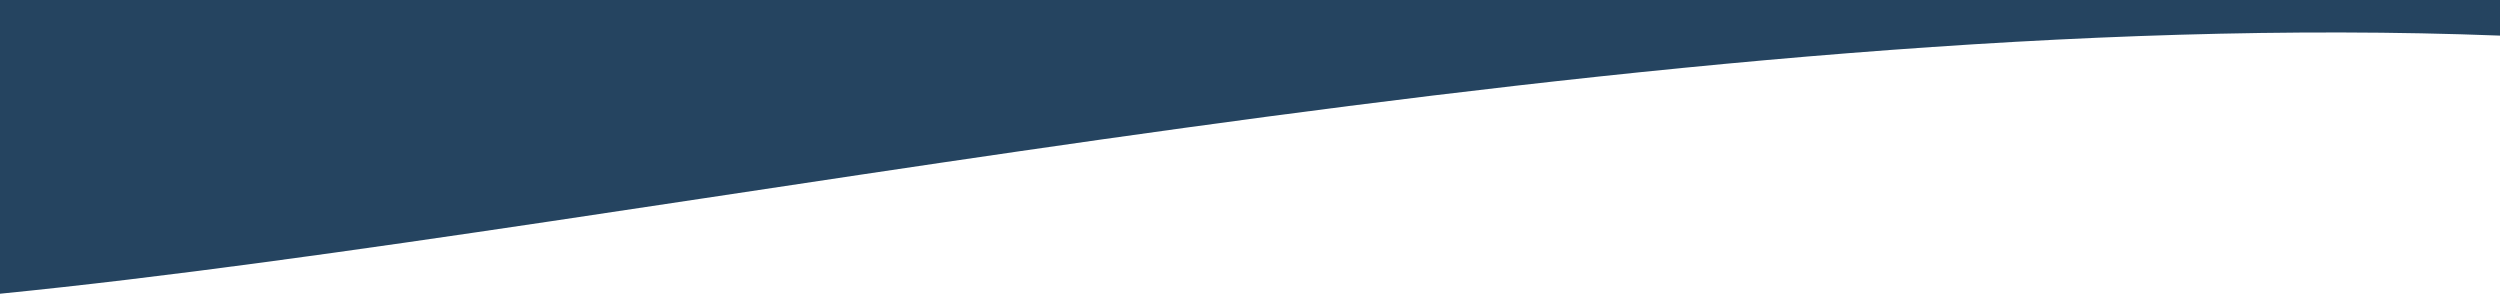
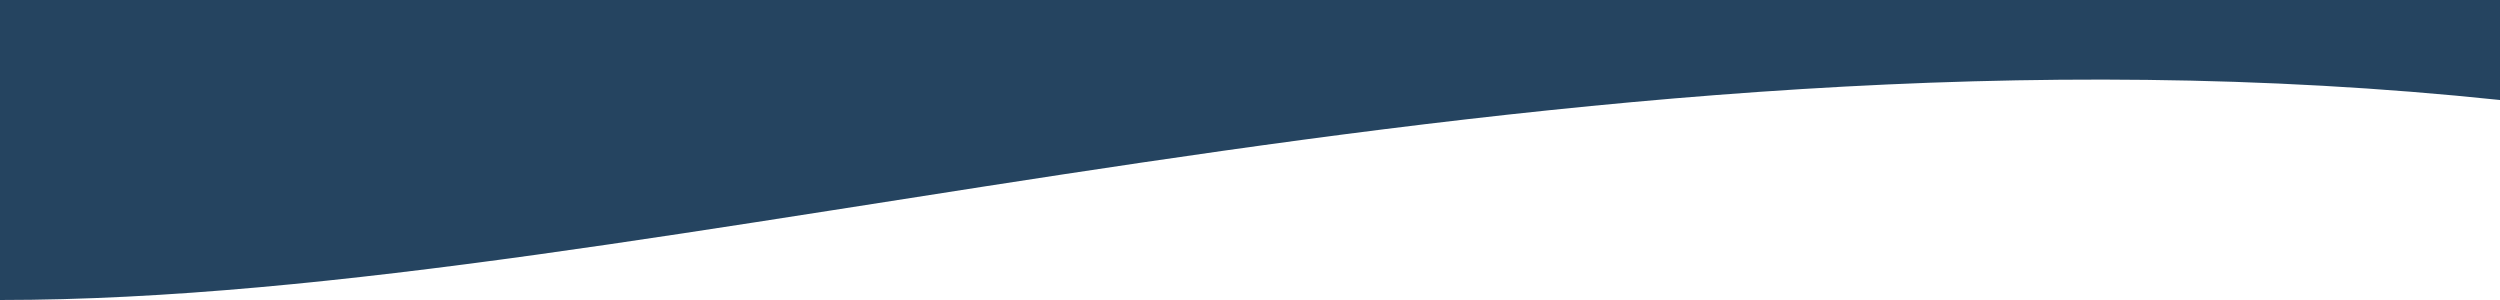
- <svg xmlns="http://www.w3.org/2000/svg" viewBox="0 0 1000 118" version="1.1">
-   <g id="bg-bottom_02" fill="#254460">
-     <path d="M 1000,0 L-0,0 L-0,117.491 C264.098,91.224 665.345,1.349  1000,14.246 L 1000,0 Z" id="Fill-1" />
-   </g>
+ <svg xmlns="http://www.w3.org/2000/svg" viewBox="0 0 1000 120" version="1.1">
+   <path fill="#254460" d="M 1000,0 L-0,0 L-0,120 C265,120 620,0 1000,40 L 1000,0 Z" />
</svg>
